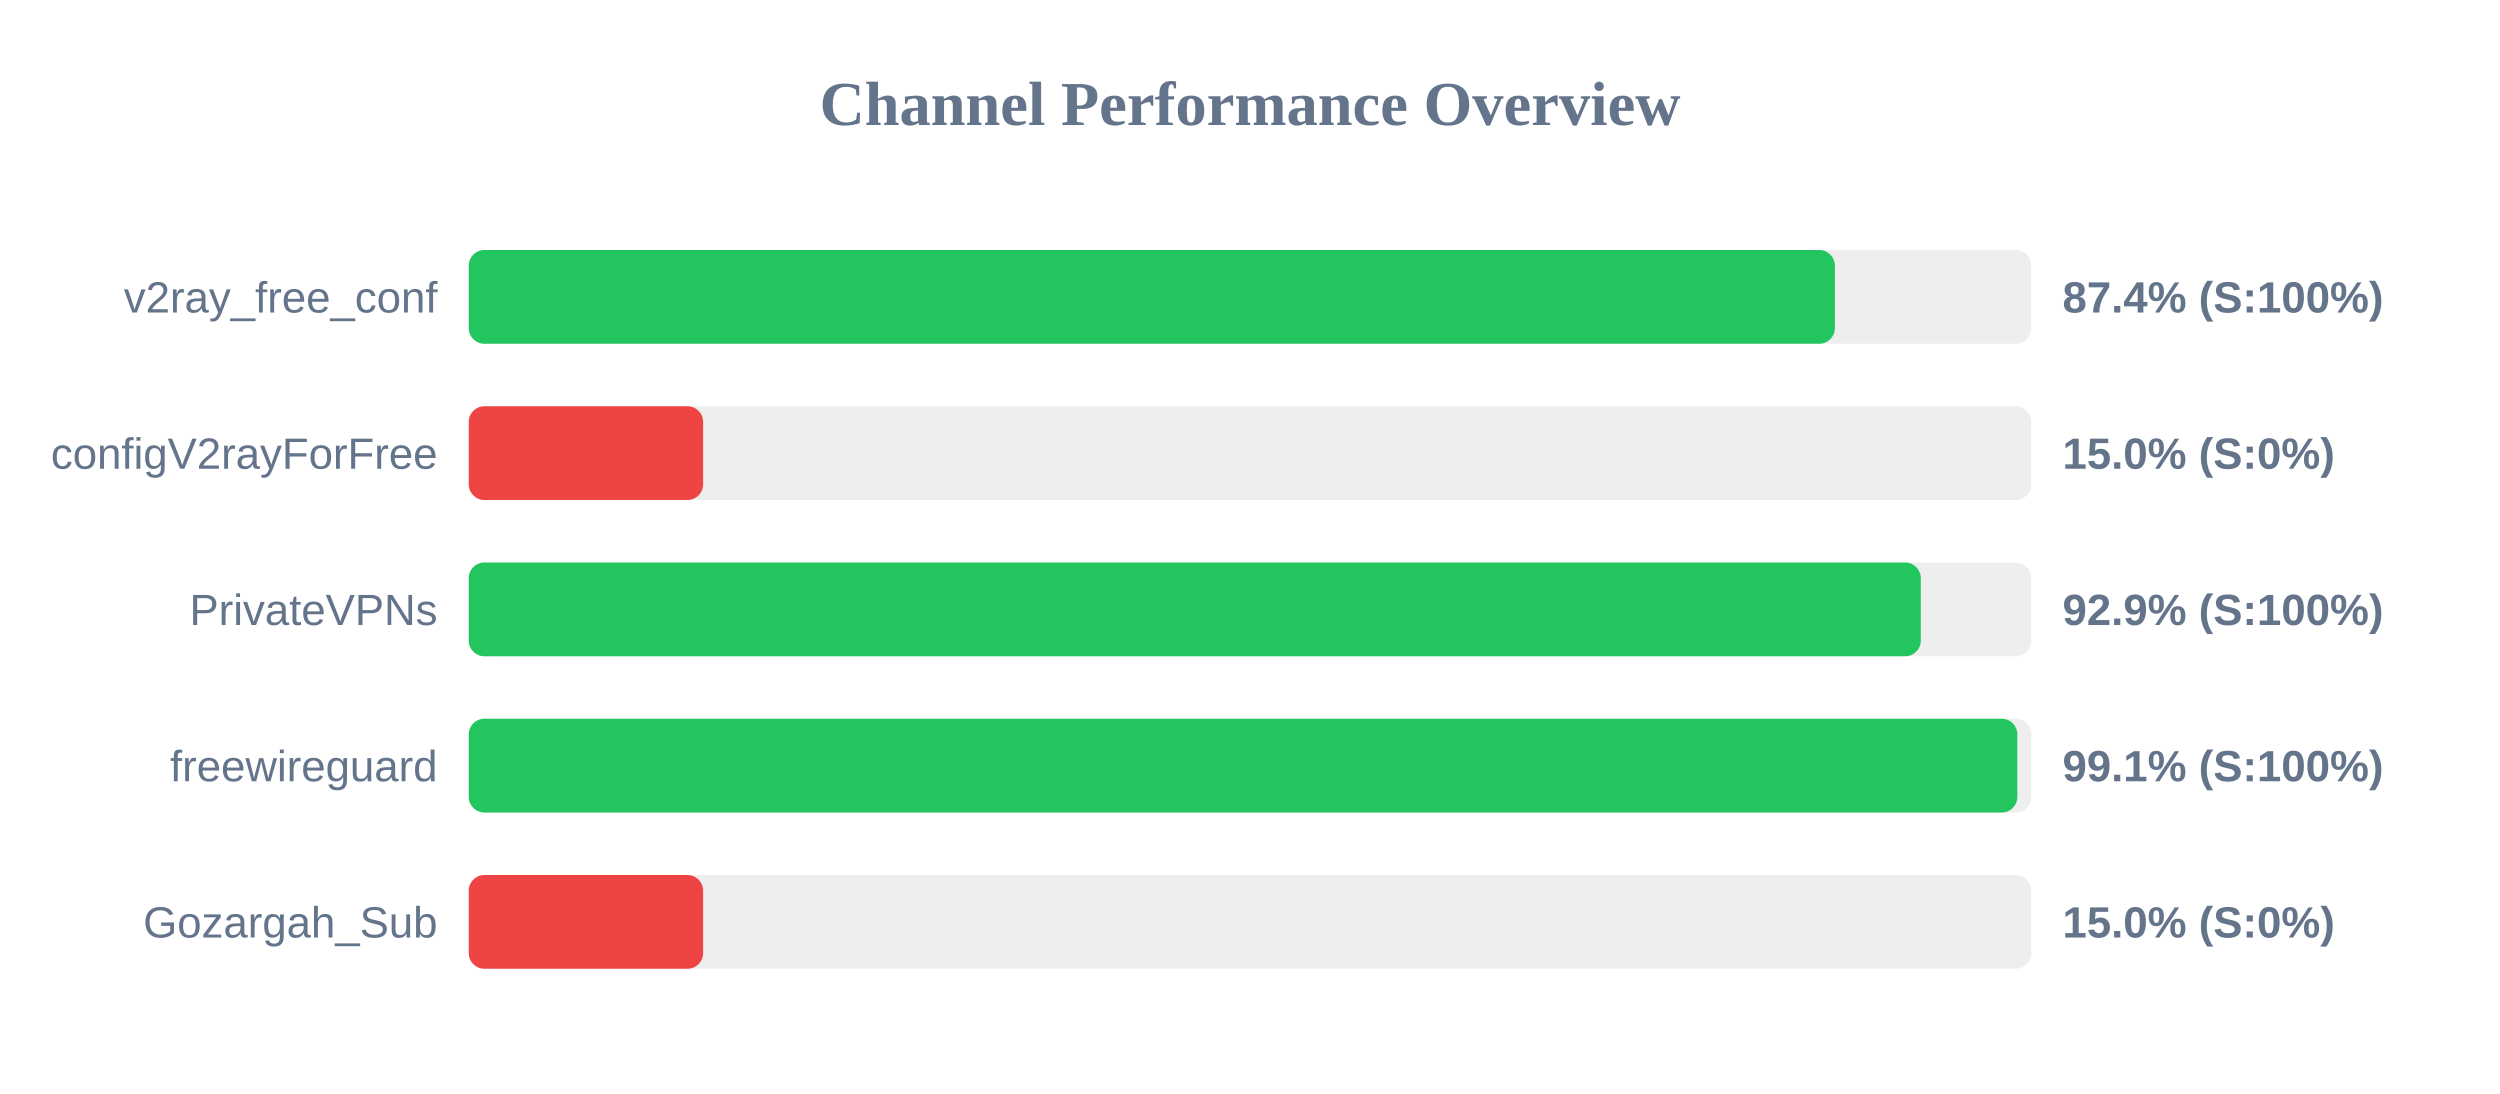
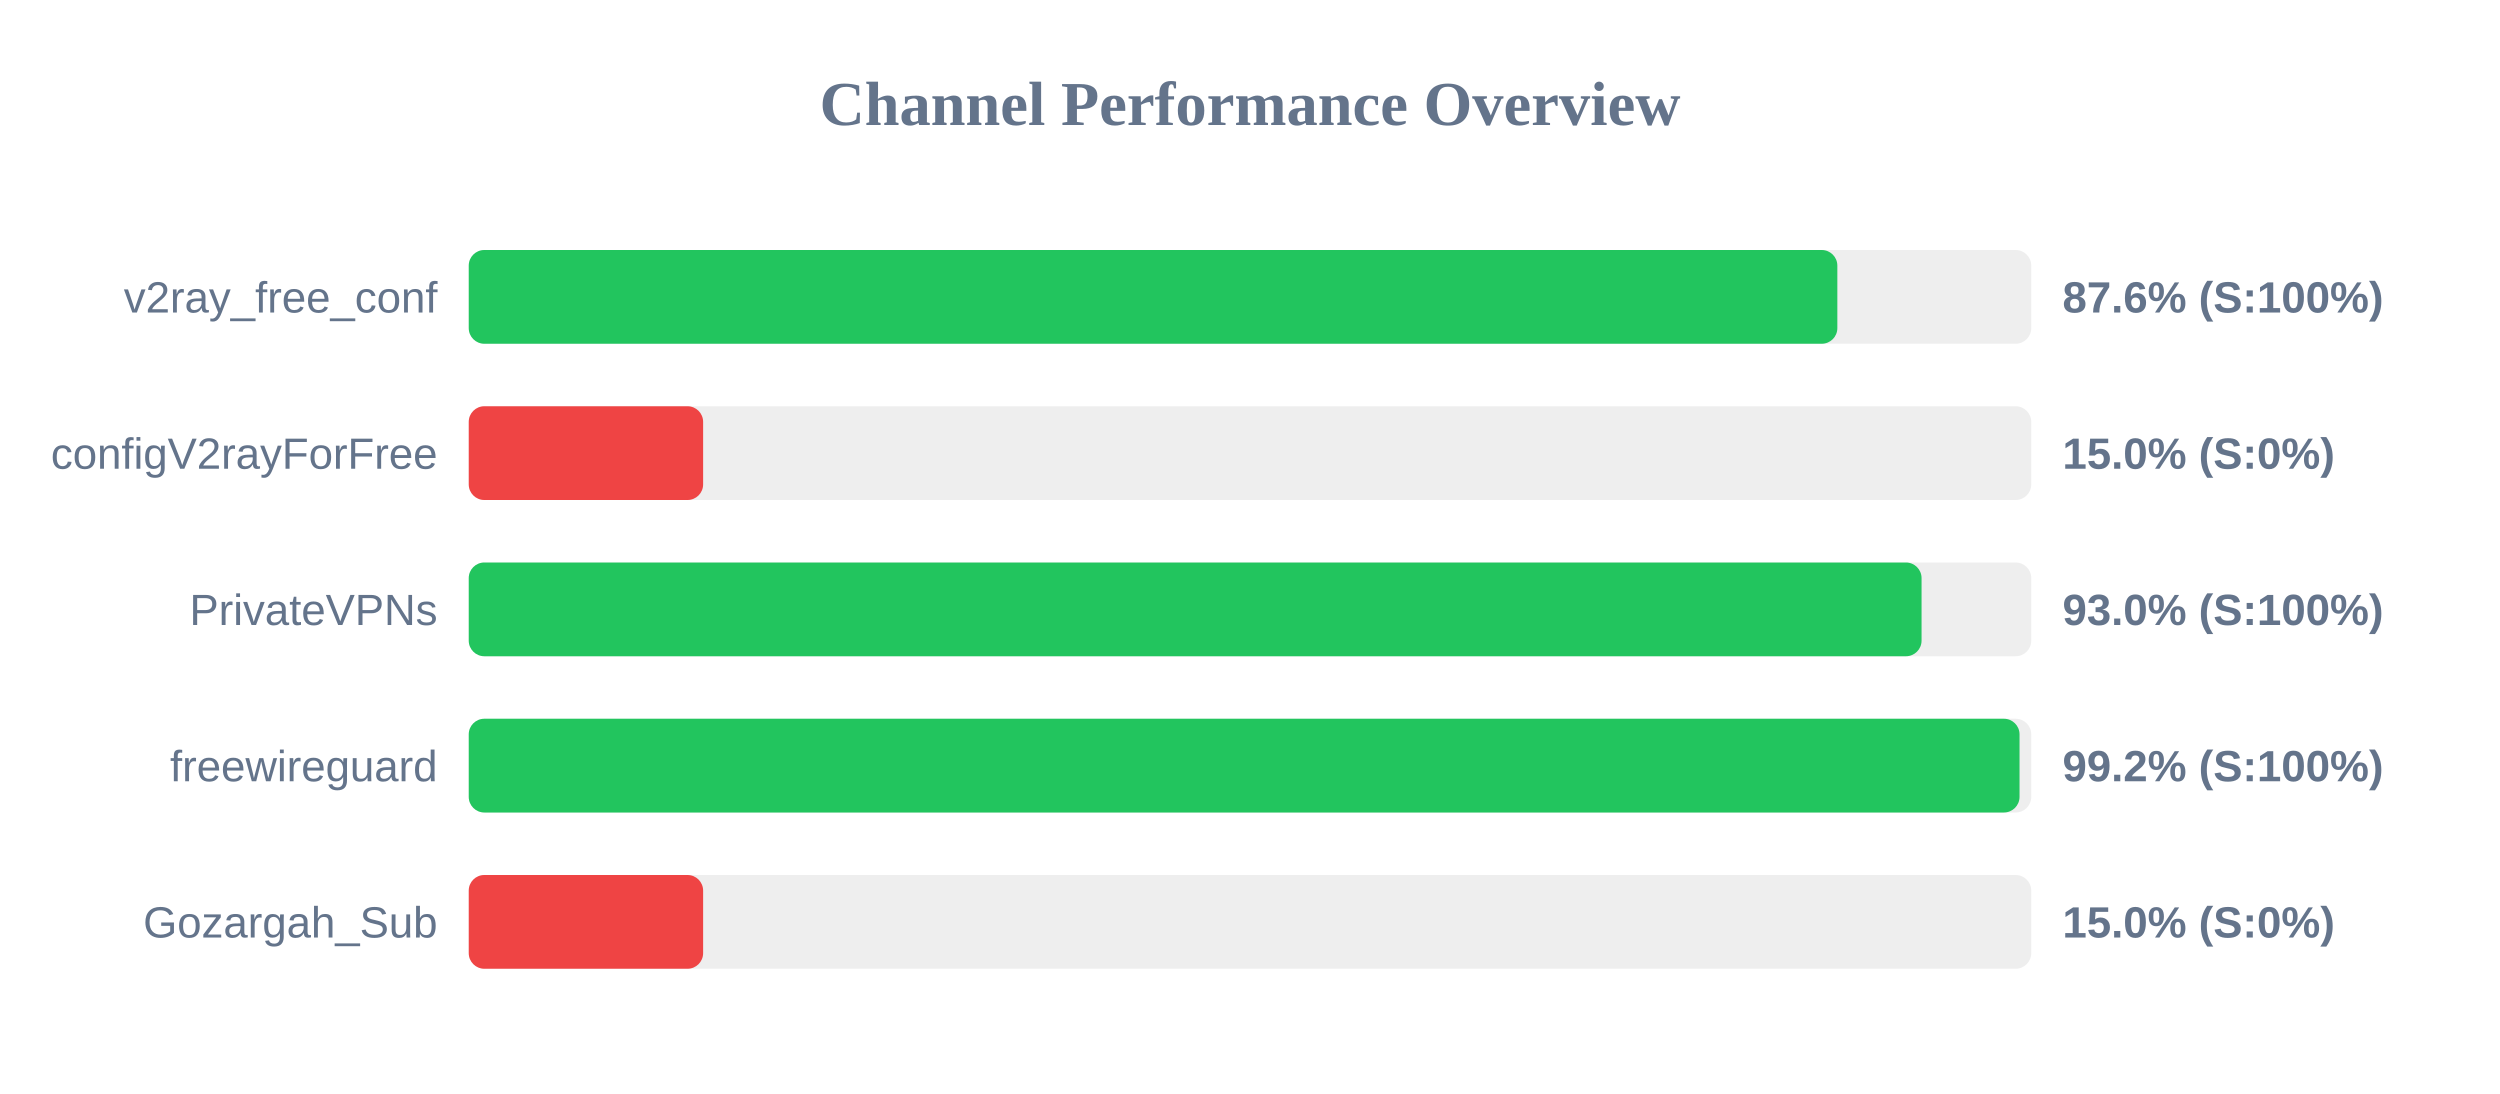
<svg xmlns="http://www.w3.org/2000/svg" width="800" height="350" version="1.1">
  <style>
        .row { font: 14px Arial; fill: #64748b; }
        .score { font: bold 14px Arial; fill: #64748b; }
    </style>
  <text x="400" y="40" text-anchor="middle" font-size="20px" font-weight="bold" fill="#64748b">Channel Performance Overview</text>
  <rect x="150" y="80" width="500" height="30" fill="#eee" rx="5" />
-   <rect x="150" y="80" width="437.15" height="30" fill="#22c55e" rx="5" />
+   <rect x="150" y="80" width="437.95" height="30" fill="#22c55e" rx="5" />
  <text x="140" y="100" text-anchor="end" class="row">v2ray_free_conf</text>
-   <text x="660" y="100" text-anchor="start" class="score">87.4% (S:100%)</text>
+   <text x="660" y="100" text-anchor="start" class="score">87.6% (S:100%)</text>
  <rect x="150" y="130" width="500" height="30" fill="#eee" rx="5" />
  <rect x="150" y="130" width="75.0" height="30" fill="#ef4444" rx="5" />
  <text x="140" y="150" text-anchor="end" class="row">configV2rayForFree</text>
  <text x="660" y="150" text-anchor="start" class="score">15.0% (S:0%)</text>
  <rect x="150" y="180" width="500" height="30" fill="#eee" rx="5" />
-   <rect x="150" y="180" width="464.65" height="30" fill="#22c55e" rx="5" />
+   <rect x="150" y="180" width="464.9" height="30" fill="#22c55e" rx="5" />
  <text x="140" y="200" text-anchor="end" class="row">PrivateVPNs</text>
-   <text x="660" y="200" text-anchor="start" class="score">92.9% (S:100%)</text>
+   <text x="660" y="200" text-anchor="start" class="score">93.0% (S:100%)</text>
  <rect x="150" y="230" width="500" height="30" fill="#eee" rx="5" />
-   <rect x="150" y="230" width="495.55" height="30" fill="#22c55e" rx="5" />
+   <rect x="150" y="230" width="496.25" height="30" fill="#22c55e" rx="5" />
  <text x="140" y="250" text-anchor="end" class="row">freewireguard</text>
-   <text x="660" y="250" text-anchor="start" class="score">99.1% (S:100%)</text>
+   <text x="660" y="250" text-anchor="start" class="score">99.2% (S:100%)</text>
  <rect x="150" y="280" width="500" height="30" fill="#eee" rx="5" />
  <rect x="150" y="280" width="75.0" height="30" fill="#ef4444" rx="5" />
  <text x="140" y="300" text-anchor="end" class="row">Gozargah_Sub</text>
  <text x="660" y="300" text-anchor="start" class="score">15.0% (S:0%)</text>
</svg>
